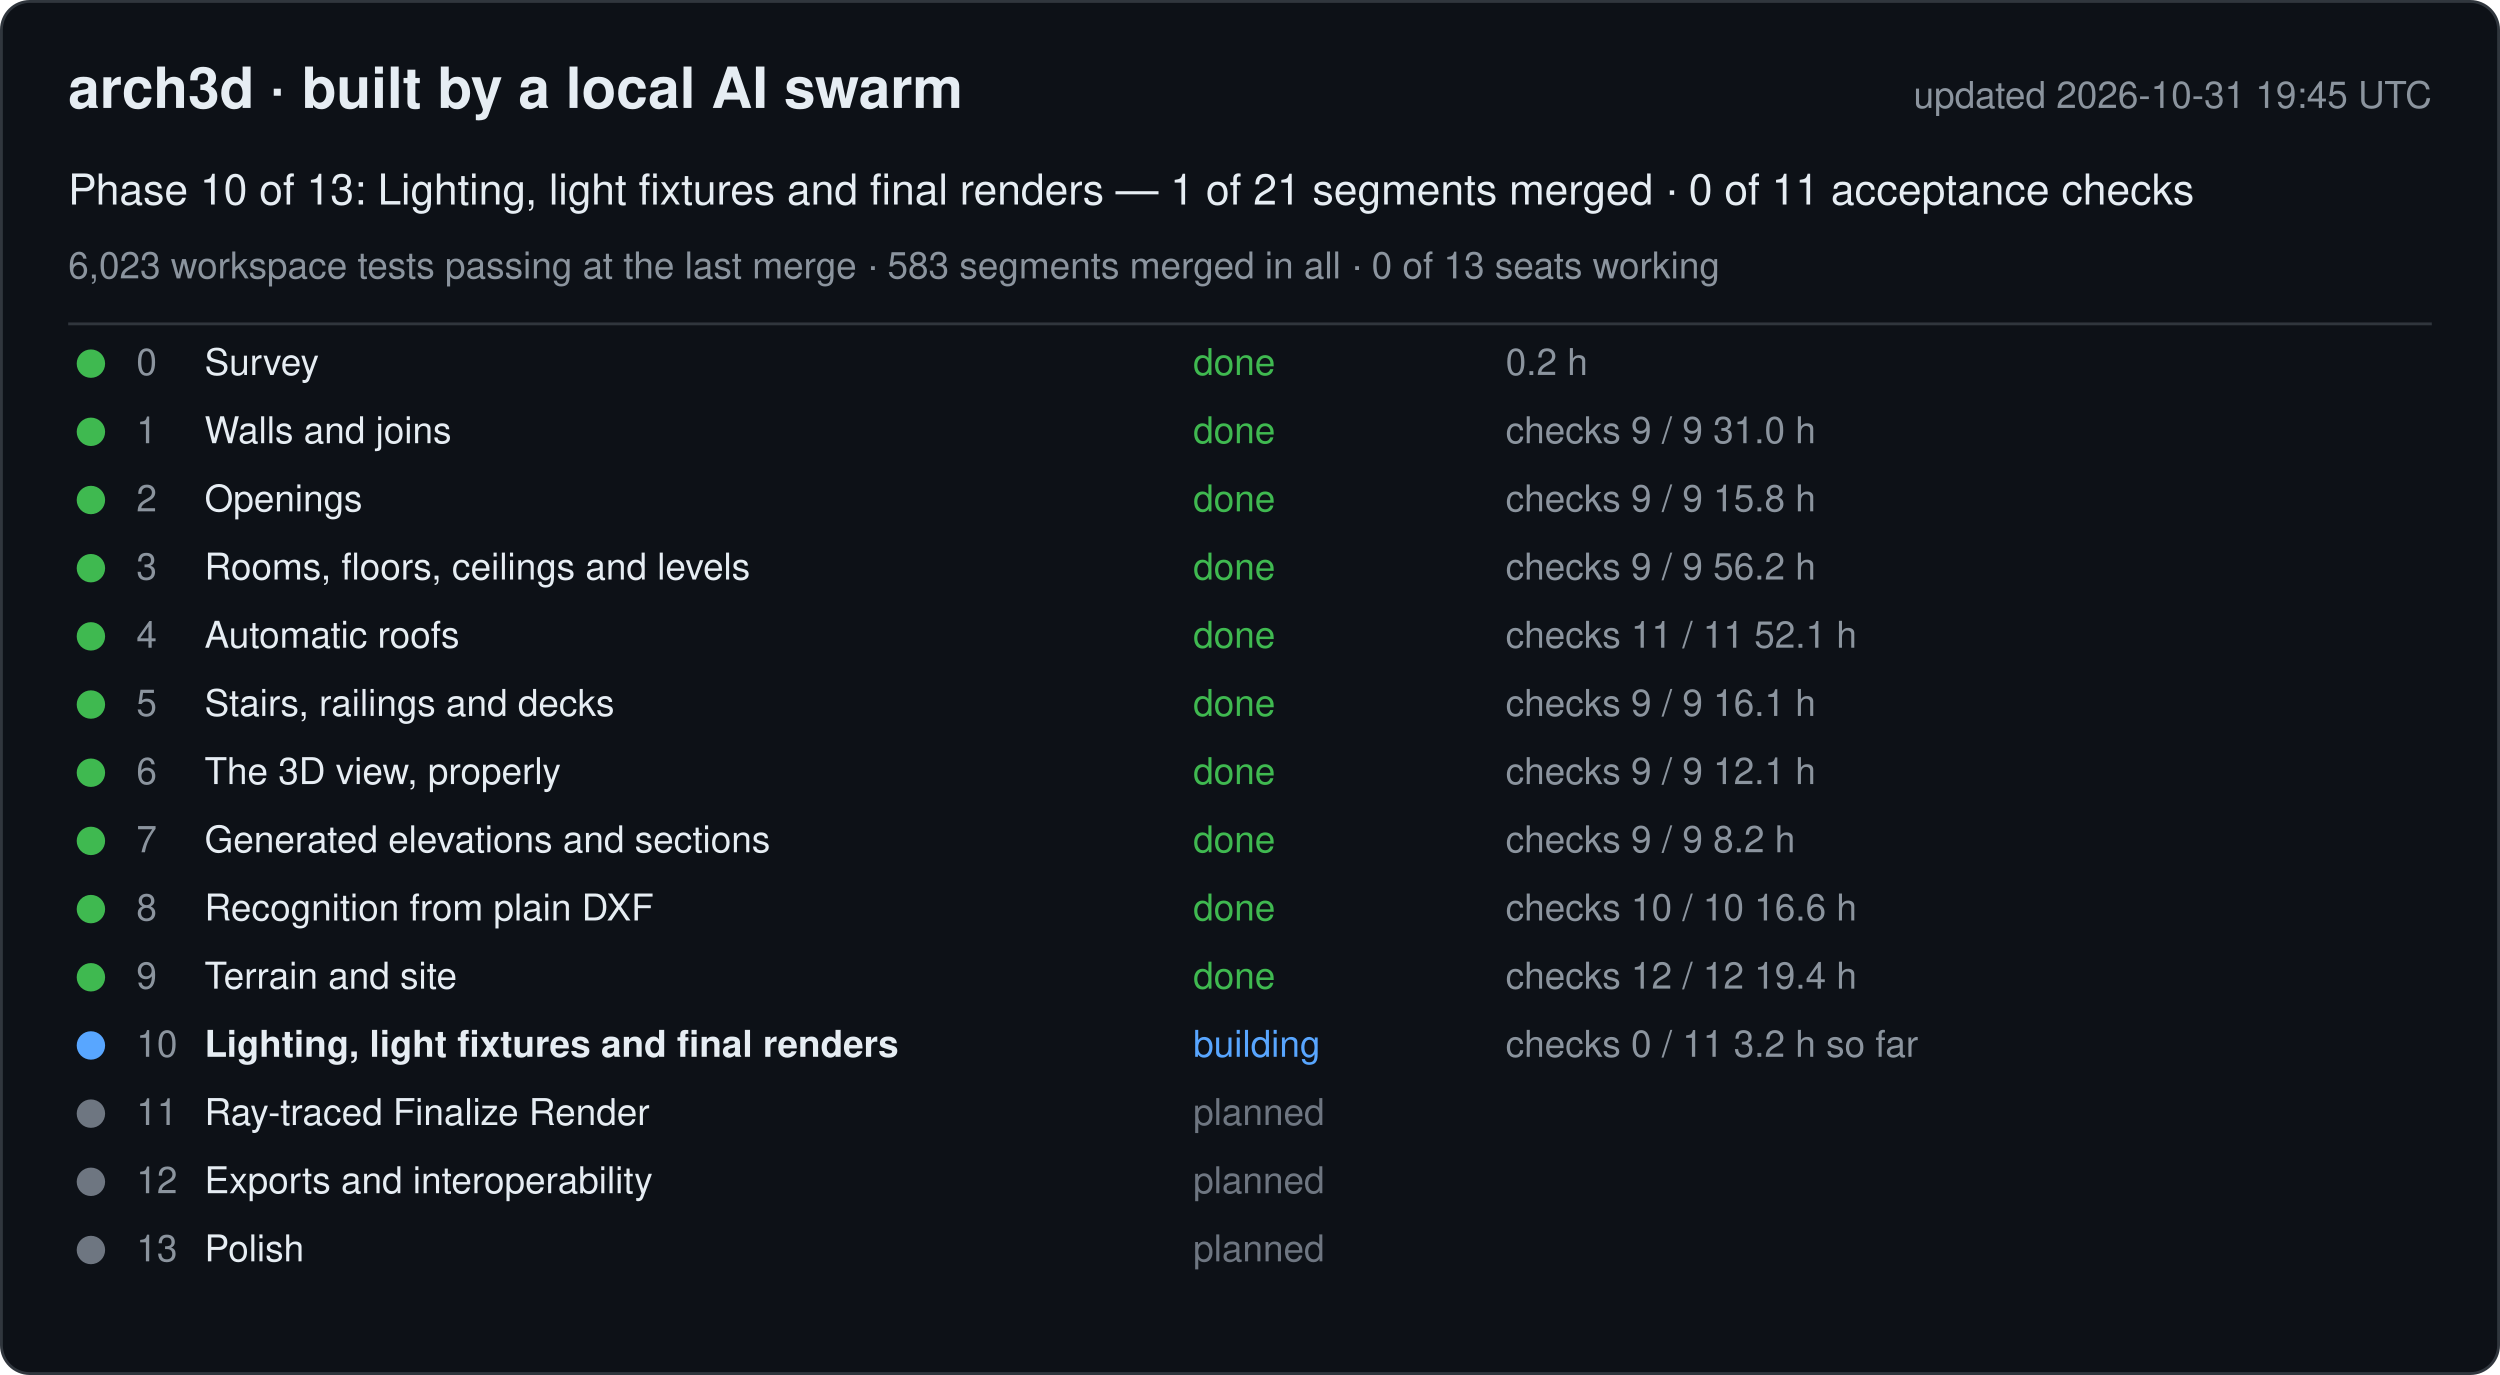
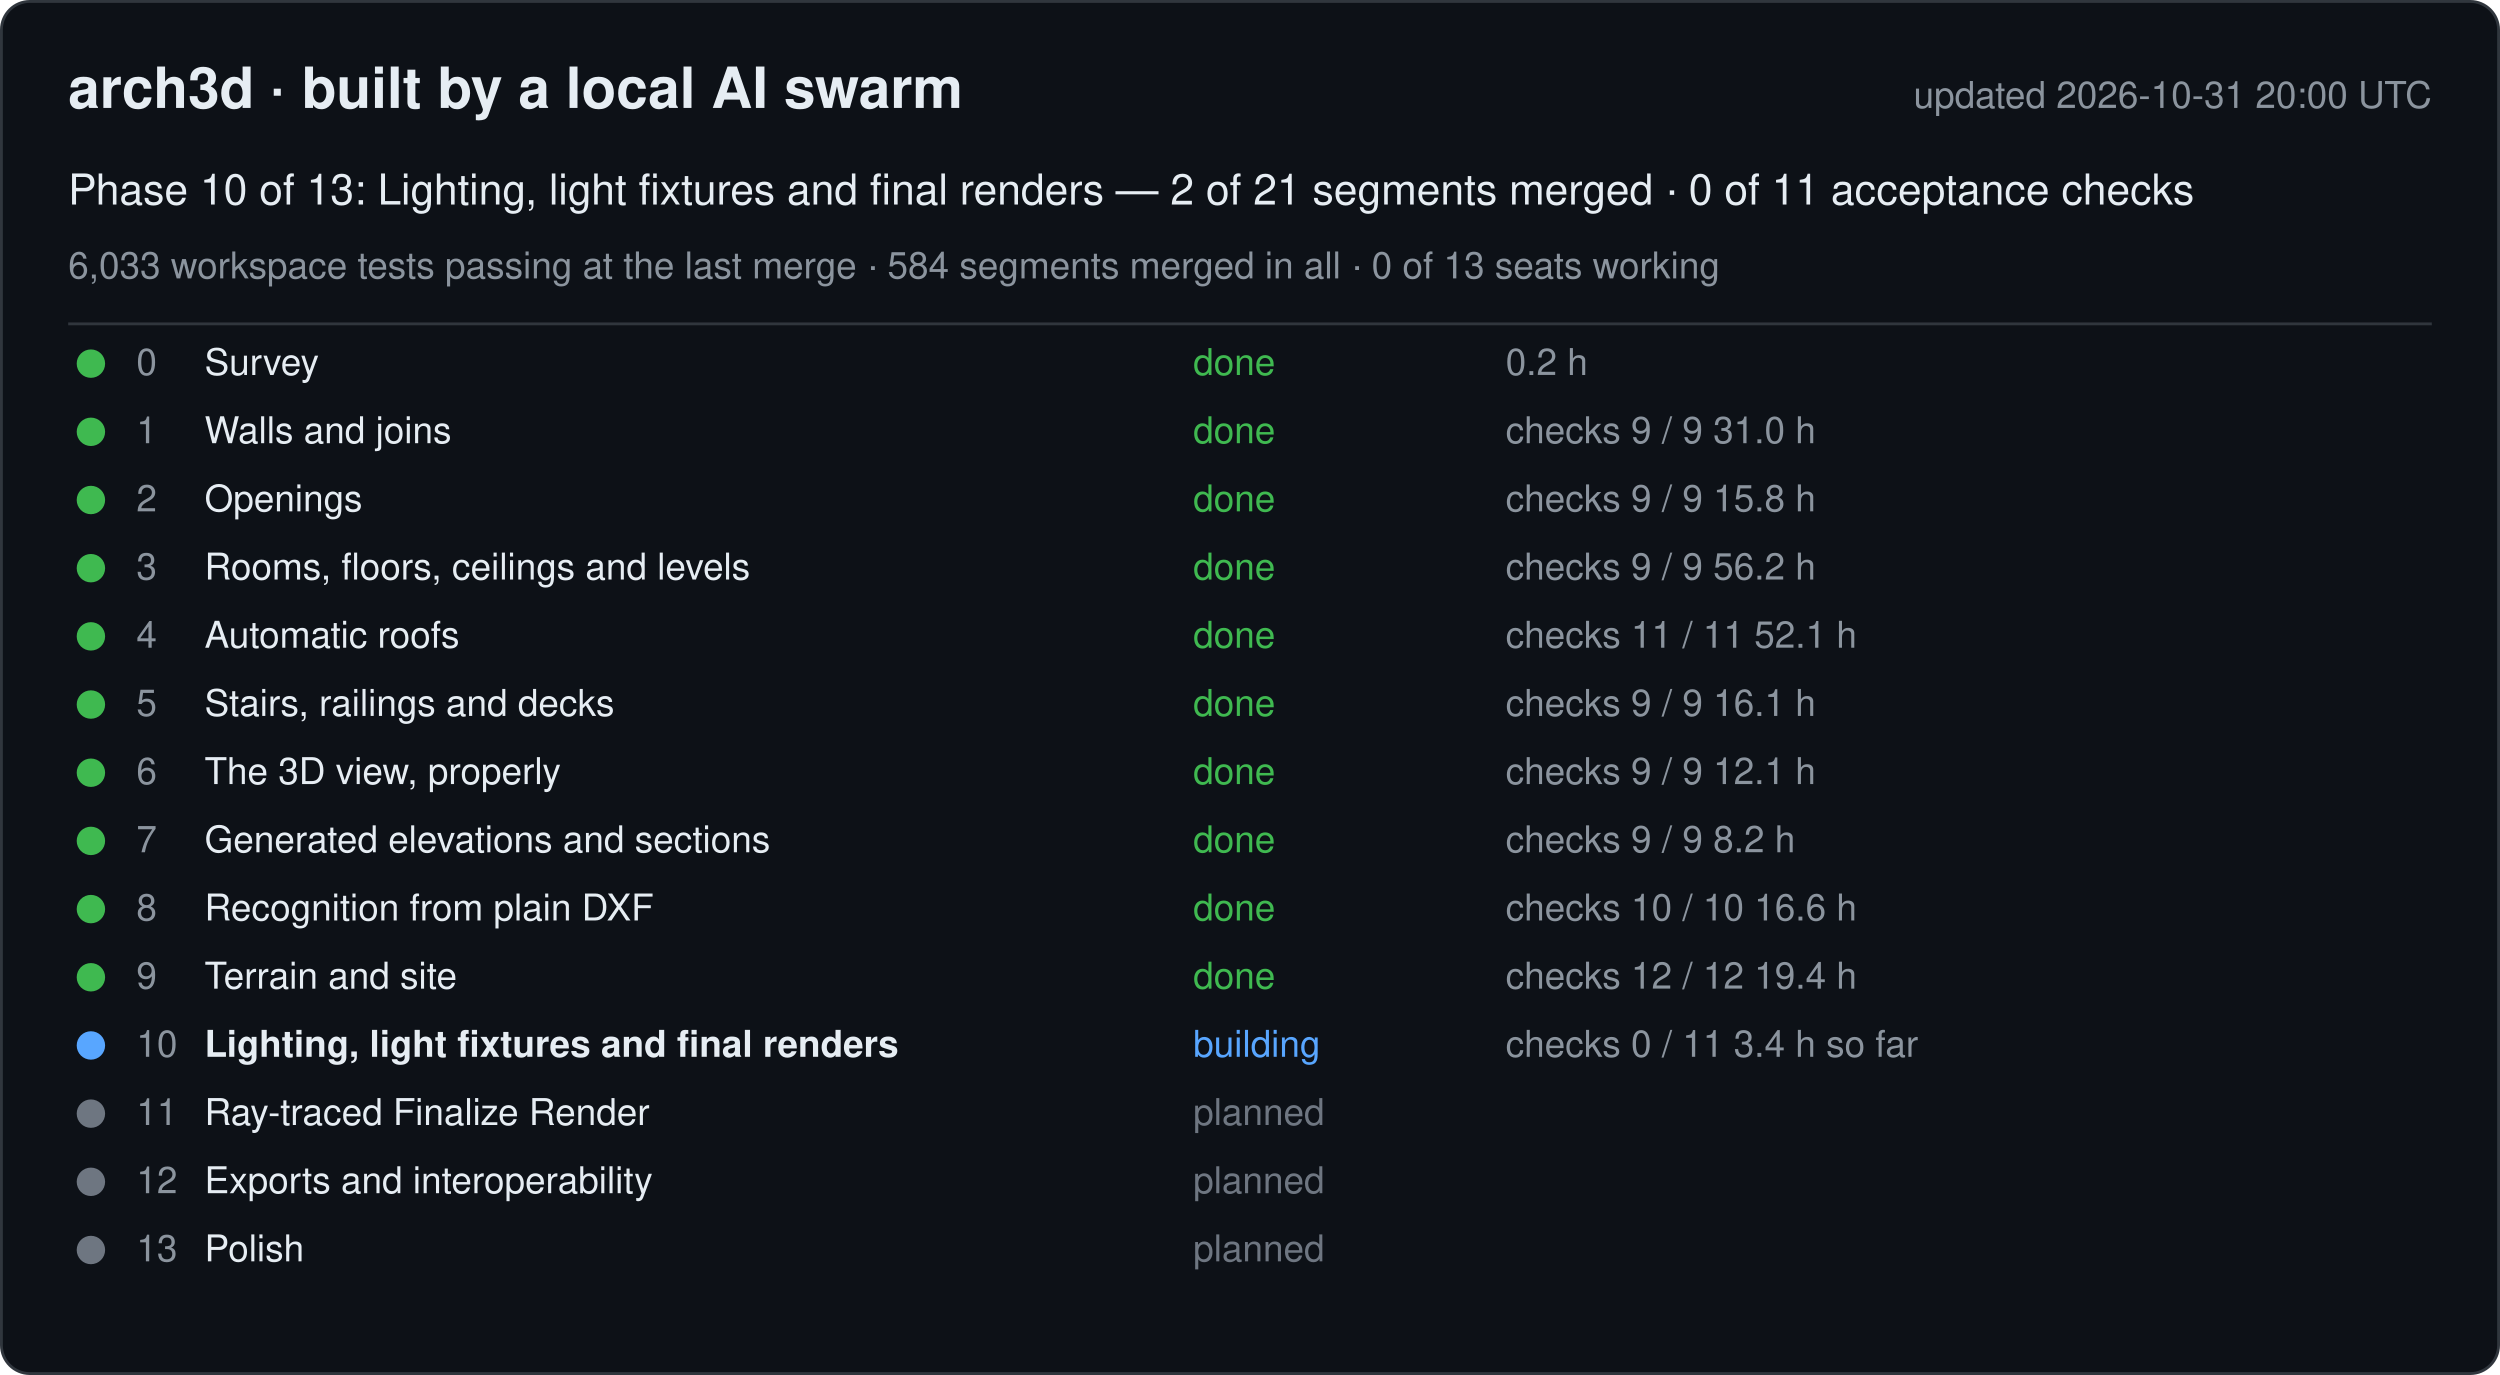
<svg xmlns="http://www.w3.org/2000/svg" width="880" height="484" viewBox="0 0 880 484" font-family="-apple-system, Segoe UI, Helvetica, Arial, sans-serif">
  <rect x="0.5" y="0.5" width="879" height="483" rx="10" fill="#0d1117" stroke="#30363d" />
  <text x="24" y="38" font-size="20" font-weight="600" fill="#e6edf3">arch3d · built by a local AI swarm</text>
-   <text x="856" y="38" font-size="13" fill="#8b949e" text-anchor="end">updated 2026-10-31 19:45 UTC</text>
-   <text x="24" y="72" font-size="15" fill="#e6edf3">Phase 10 of 13: Lighting, light fixtures and final renders — 1 of 21 segments merged · 0 of 11 acceptance checks</text>
-   <text x="24" y="98" font-size="13" fill="#8b949e">6,023 workspace tests passing at the last merge · 583 segments merged in all · 0 of 13 seats working</text>
+   <text x="856" y="38" font-size="13" fill="#8b949e" text-anchor="end">updated 2026-10-31 20:00 UTC</text>
+   <text x="24" y="72" font-size="15" fill="#e6edf3">Phase 10 of 13: Lighting, light fixtures and final renders — 2 of 21 segments merged · 0 of 11 acceptance checks</text>
+   <text x="24" y="98" font-size="13" fill="#8b949e">6,033 workspace tests passing at the last merge · 584 segments merged in all · 0 of 13 seats working</text>
  <line x1="24" y1="114" x2="856" y2="114" stroke="#30363d" />
  <g data-phase="0">
    <circle cx="32" cy="128" r="5" fill="#3fb950" />
    <text x="48" y="132" font-size="13" fill="#8b949e">0</text>
    <text x="72" y="132" font-size="13" fill="#e6edf3">Survey</text>
    <text x="420" y="132" font-size="13" fill="#3fb950">done</text>
    <text x="530" y="132" font-size="13" fill="#8b949e">0.2 h</text>
  </g>
  <g data-phase="1">
    <circle cx="32" cy="152" r="5" fill="#3fb950" />
    <text x="48" y="156" font-size="13" fill="#8b949e">1</text>
    <text x="72" y="156" font-size="13" fill="#e6edf3">Walls and joins</text>
    <text x="420" y="156" font-size="13" fill="#3fb950">done</text>
    <text x="530" y="156" font-size="13" fill="#8b949e">checks 9 / 9   31.0 h</text>
  </g>
  <g data-phase="2">
    <circle cx="32" cy="176" r="5" fill="#3fb950" />
    <text x="48" y="180" font-size="13" fill="#8b949e">2</text>
    <text x="72" y="180" font-size="13" fill="#e6edf3">Openings</text>
    <text x="420" y="180" font-size="13" fill="#3fb950">done</text>
    <text x="530" y="180" font-size="13" fill="#8b949e">checks 9 / 9   15.8 h</text>
  </g>
  <g data-phase="3">
    <circle cx="32" cy="200" r="5" fill="#3fb950" />
    <text x="48" y="204" font-size="13" fill="#8b949e">3</text>
    <text x="72" y="204" font-size="13" fill="#e6edf3">Rooms, floors, ceilings and levels</text>
    <text x="420" y="204" font-size="13" fill="#3fb950">done</text>
    <text x="530" y="204" font-size="13" fill="#8b949e">checks 9 / 9   56.2 h</text>
  </g>
  <g data-phase="4">
    <circle cx="32" cy="224" r="5" fill="#3fb950" />
    <text x="48" y="228" font-size="13" fill="#8b949e">4</text>
    <text x="72" y="228" font-size="13" fill="#e6edf3">Automatic roofs</text>
    <text x="420" y="228" font-size="13" fill="#3fb950">done</text>
    <text x="530" y="228" font-size="13" fill="#8b949e">checks 11 / 11   52.1 h</text>
  </g>
  <g data-phase="5">
    <circle cx="32" cy="248" r="5" fill="#3fb950" />
    <text x="48" y="252" font-size="13" fill="#8b949e">5</text>
    <text x="72" y="252" font-size="13" fill="#e6edf3">Stairs, railings and decks</text>
    <text x="420" y="252" font-size="13" fill="#3fb950">done</text>
    <text x="530" y="252" font-size="13" fill="#8b949e">checks 9 / 9   16.1 h</text>
  </g>
  <g data-phase="6">
    <circle cx="32" cy="272" r="5" fill="#3fb950" />
    <text x="48" y="276" font-size="13" fill="#8b949e">6</text>
    <text x="72" y="276" font-size="13" fill="#e6edf3">The 3D view, properly</text>
    <text x="420" y="276" font-size="13" fill="#3fb950">done</text>
    <text x="530" y="276" font-size="13" fill="#8b949e">checks 9 / 9   12.1 h</text>
  </g>
  <g data-phase="7">
    <circle cx="32" cy="296" r="5" fill="#3fb950" />
    <text x="48" y="300" font-size="13" fill="#8b949e">7</text>
    <text x="72" y="300" font-size="13" fill="#e6edf3">Generated elevations and sections</text>
    <text x="420" y="300" font-size="13" fill="#3fb950">done</text>
    <text x="530" y="300" font-size="13" fill="#8b949e">checks 9 / 9   8.2 h</text>
  </g>
  <g data-phase="8">
    <circle cx="32" cy="320" r="5" fill="#3fb950" />
    <text x="48" y="324" font-size="13" fill="#8b949e">8</text>
    <text x="72" y="324" font-size="13" fill="#e6edf3">Recognition from plain DXF</text>
    <text x="420" y="324" font-size="13" fill="#3fb950">done</text>
    <text x="530" y="324" font-size="13" fill="#8b949e">checks 10 / 10   16.6 h</text>
  </g>
  <g data-phase="9">
    <circle cx="32" cy="344" r="5" fill="#3fb950" />
    <text x="48" y="348" font-size="13" fill="#8b949e">9</text>
    <text x="72" y="348" font-size="13" fill="#e6edf3">Terrain and site</text>
    <text x="420" y="348" font-size="13" fill="#3fb950">done</text>
    <text x="530" y="348" font-size="13" fill="#8b949e">checks 12 / 12   19.4 h</text>
  </g>
  <g data-phase="10">
    <circle cx="32" cy="368" r="5" fill="#58a6ff" />
    <text x="48" y="372" font-size="13" fill="#8b949e">10</text>
    <text x="72" y="372" font-size="13" fill="#e6edf3" font-weight="600">Lighting, light fixtures and final renders</text>
    <text x="420" y="372" font-size="13" fill="#58a6ff">building</text>
-     <text x="530" y="372" font-size="13" fill="#8b949e">checks 0 / 11   3.2 h so far</text>
+     <text x="530" y="372" font-size="13" fill="#8b949e">checks 0 / 11   3.4 h so far</text>
  </g>
  <g data-phase="11">
    <circle cx="32" cy="392" r="5" fill="#6e7681" />
    <text x="48" y="396" font-size="13" fill="#8b949e">11</text>
    <text x="72" y="396" font-size="13" fill="#e6edf3">Ray-traced Finalize Render</text>
    <text x="420" y="396" font-size="13" fill="#6e7681">planned</text>
    <text x="530" y="396" font-size="13" fill="#8b949e" />
  </g>
  <g data-phase="12">
    <circle cx="32" cy="416" r="5" fill="#6e7681" />
    <text x="48" y="420" font-size="13" fill="#8b949e">12</text>
    <text x="72" y="420" font-size="13" fill="#e6edf3">Exports and interoperability</text>
    <text x="420" y="420" font-size="13" fill="#6e7681">planned</text>
    <text x="530" y="420" font-size="13" fill="#8b949e" />
  </g>
  <g data-phase="13">
    <circle cx="32" cy="440" r="5" fill="#6e7681" />
    <text x="48" y="444" font-size="13" fill="#8b949e">13</text>
    <text x="72" y="444" font-size="13" fill="#e6edf3">Polish</text>
    <text x="420" y="444" font-size="13" fill="#6e7681">planned</text>
    <text x="530" y="444" font-size="13" fill="#8b949e" />
  </g>
</svg>
